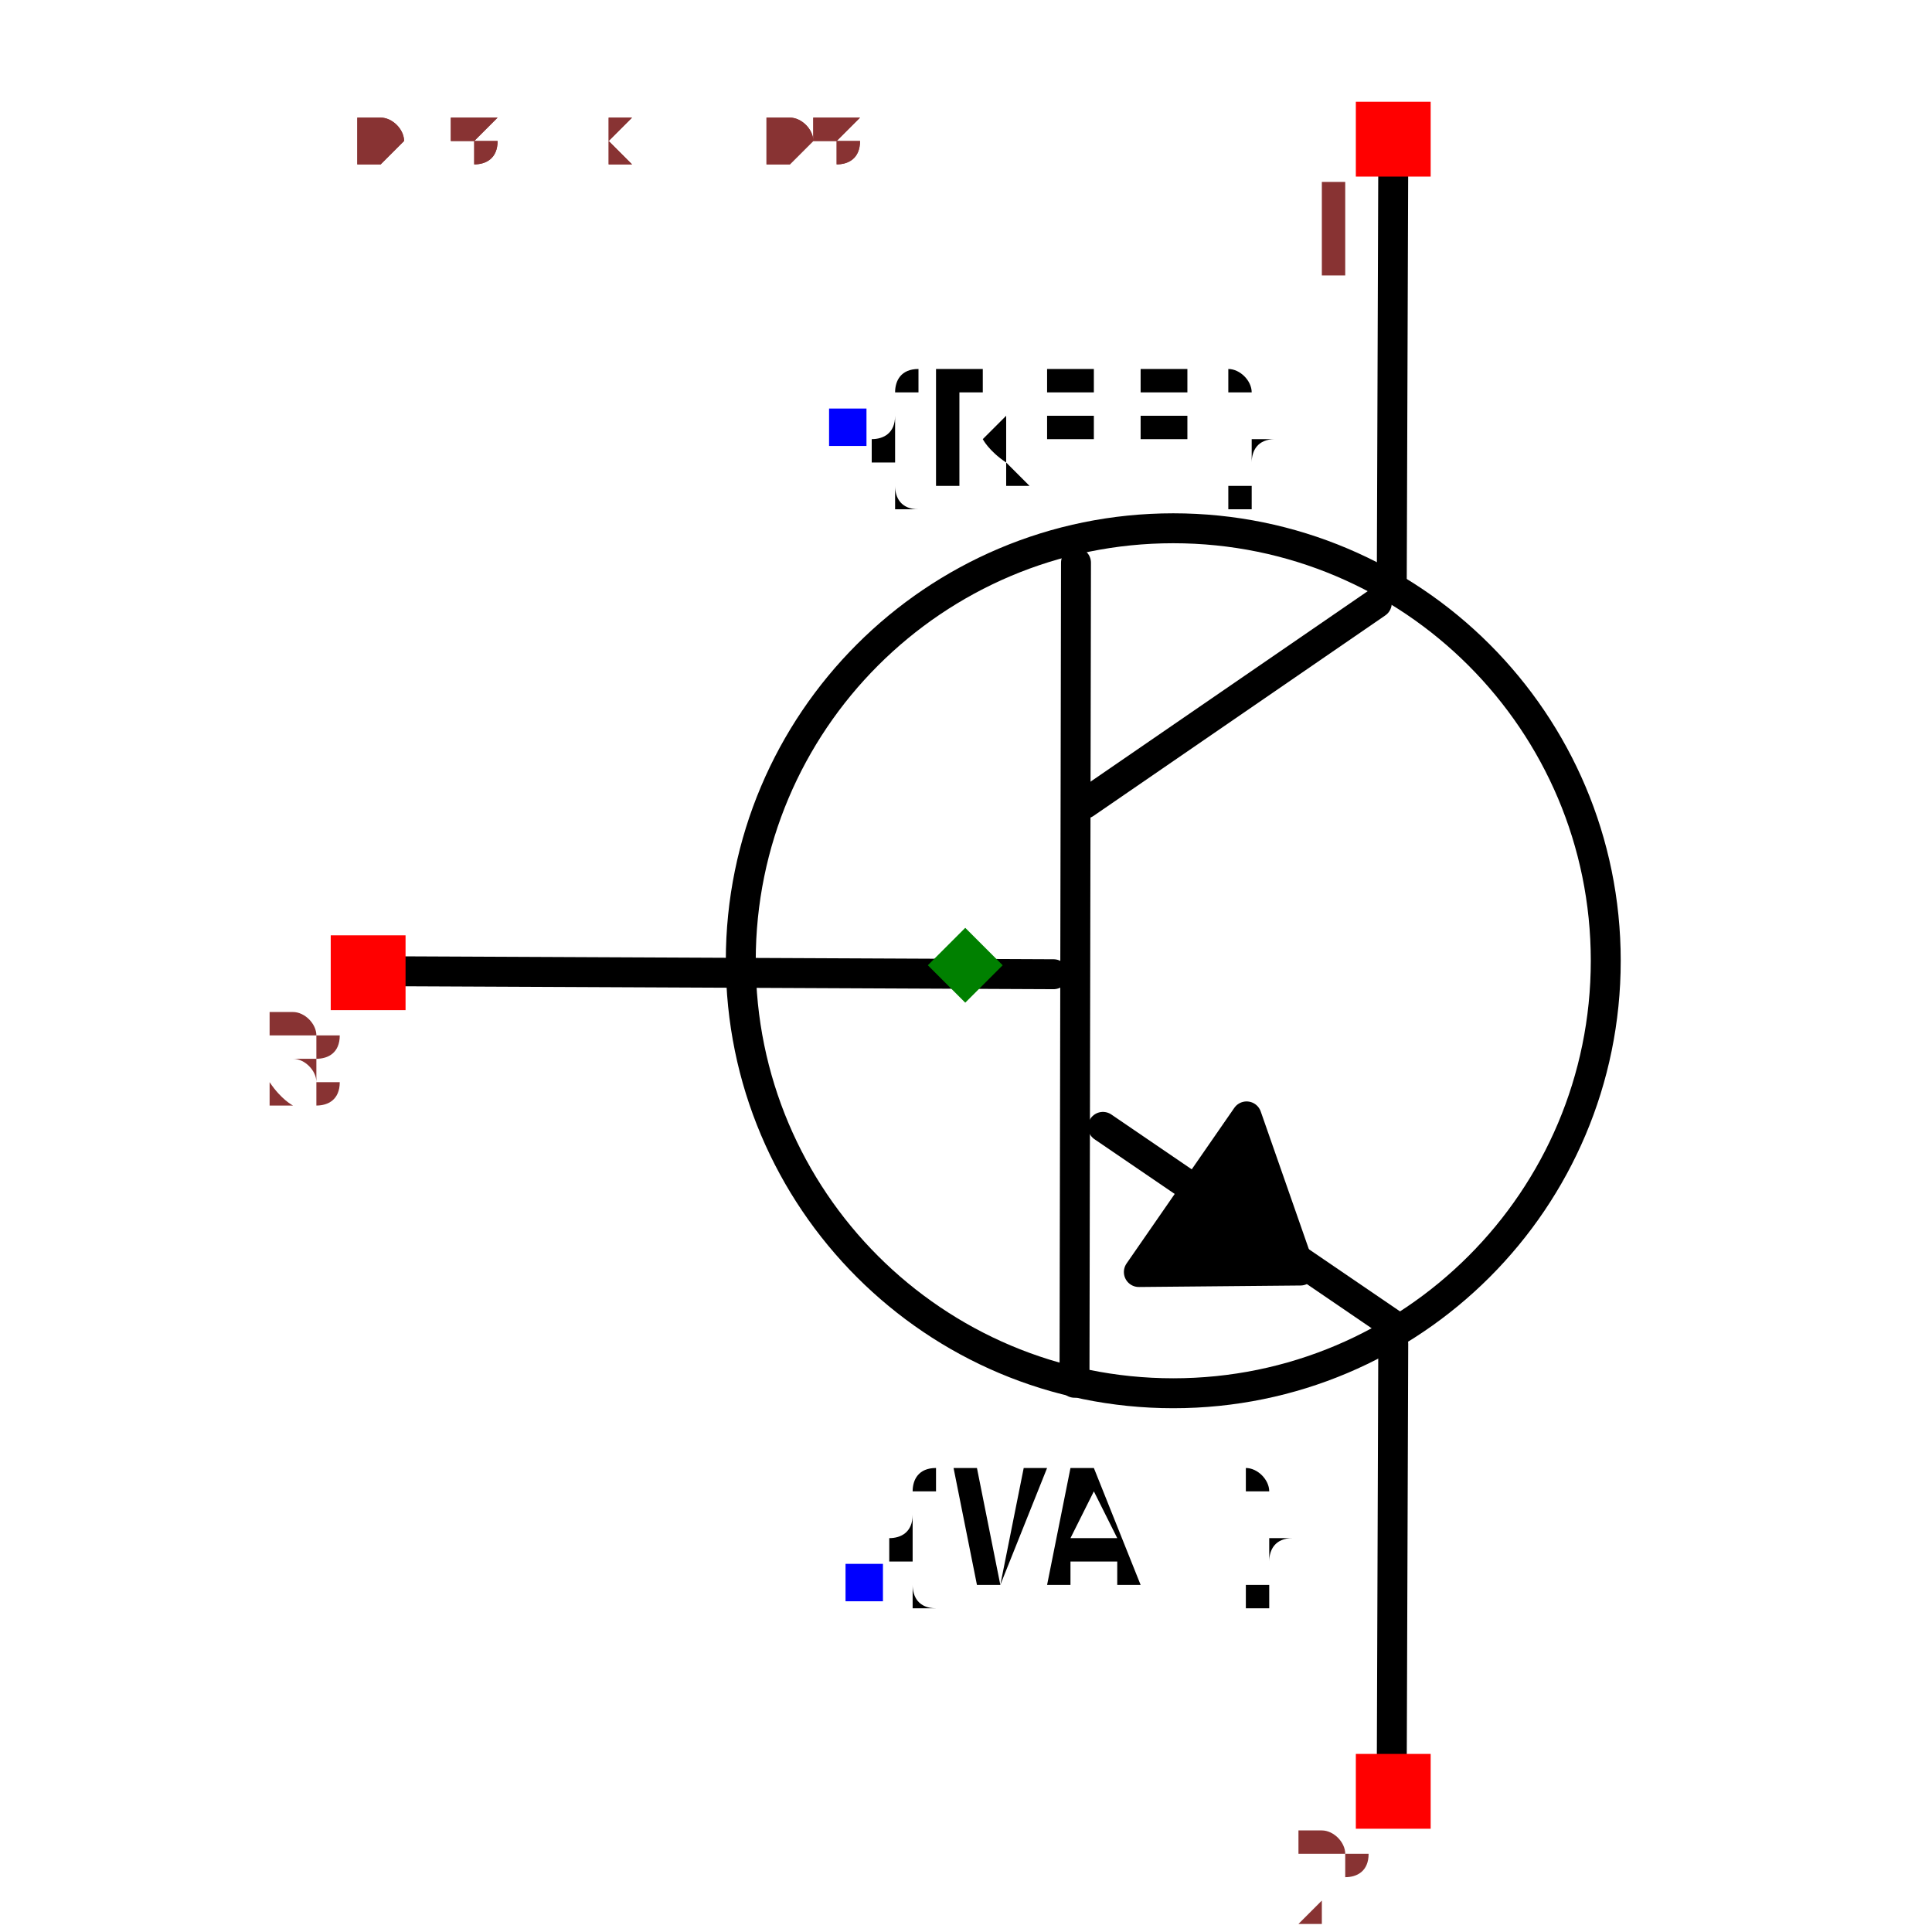
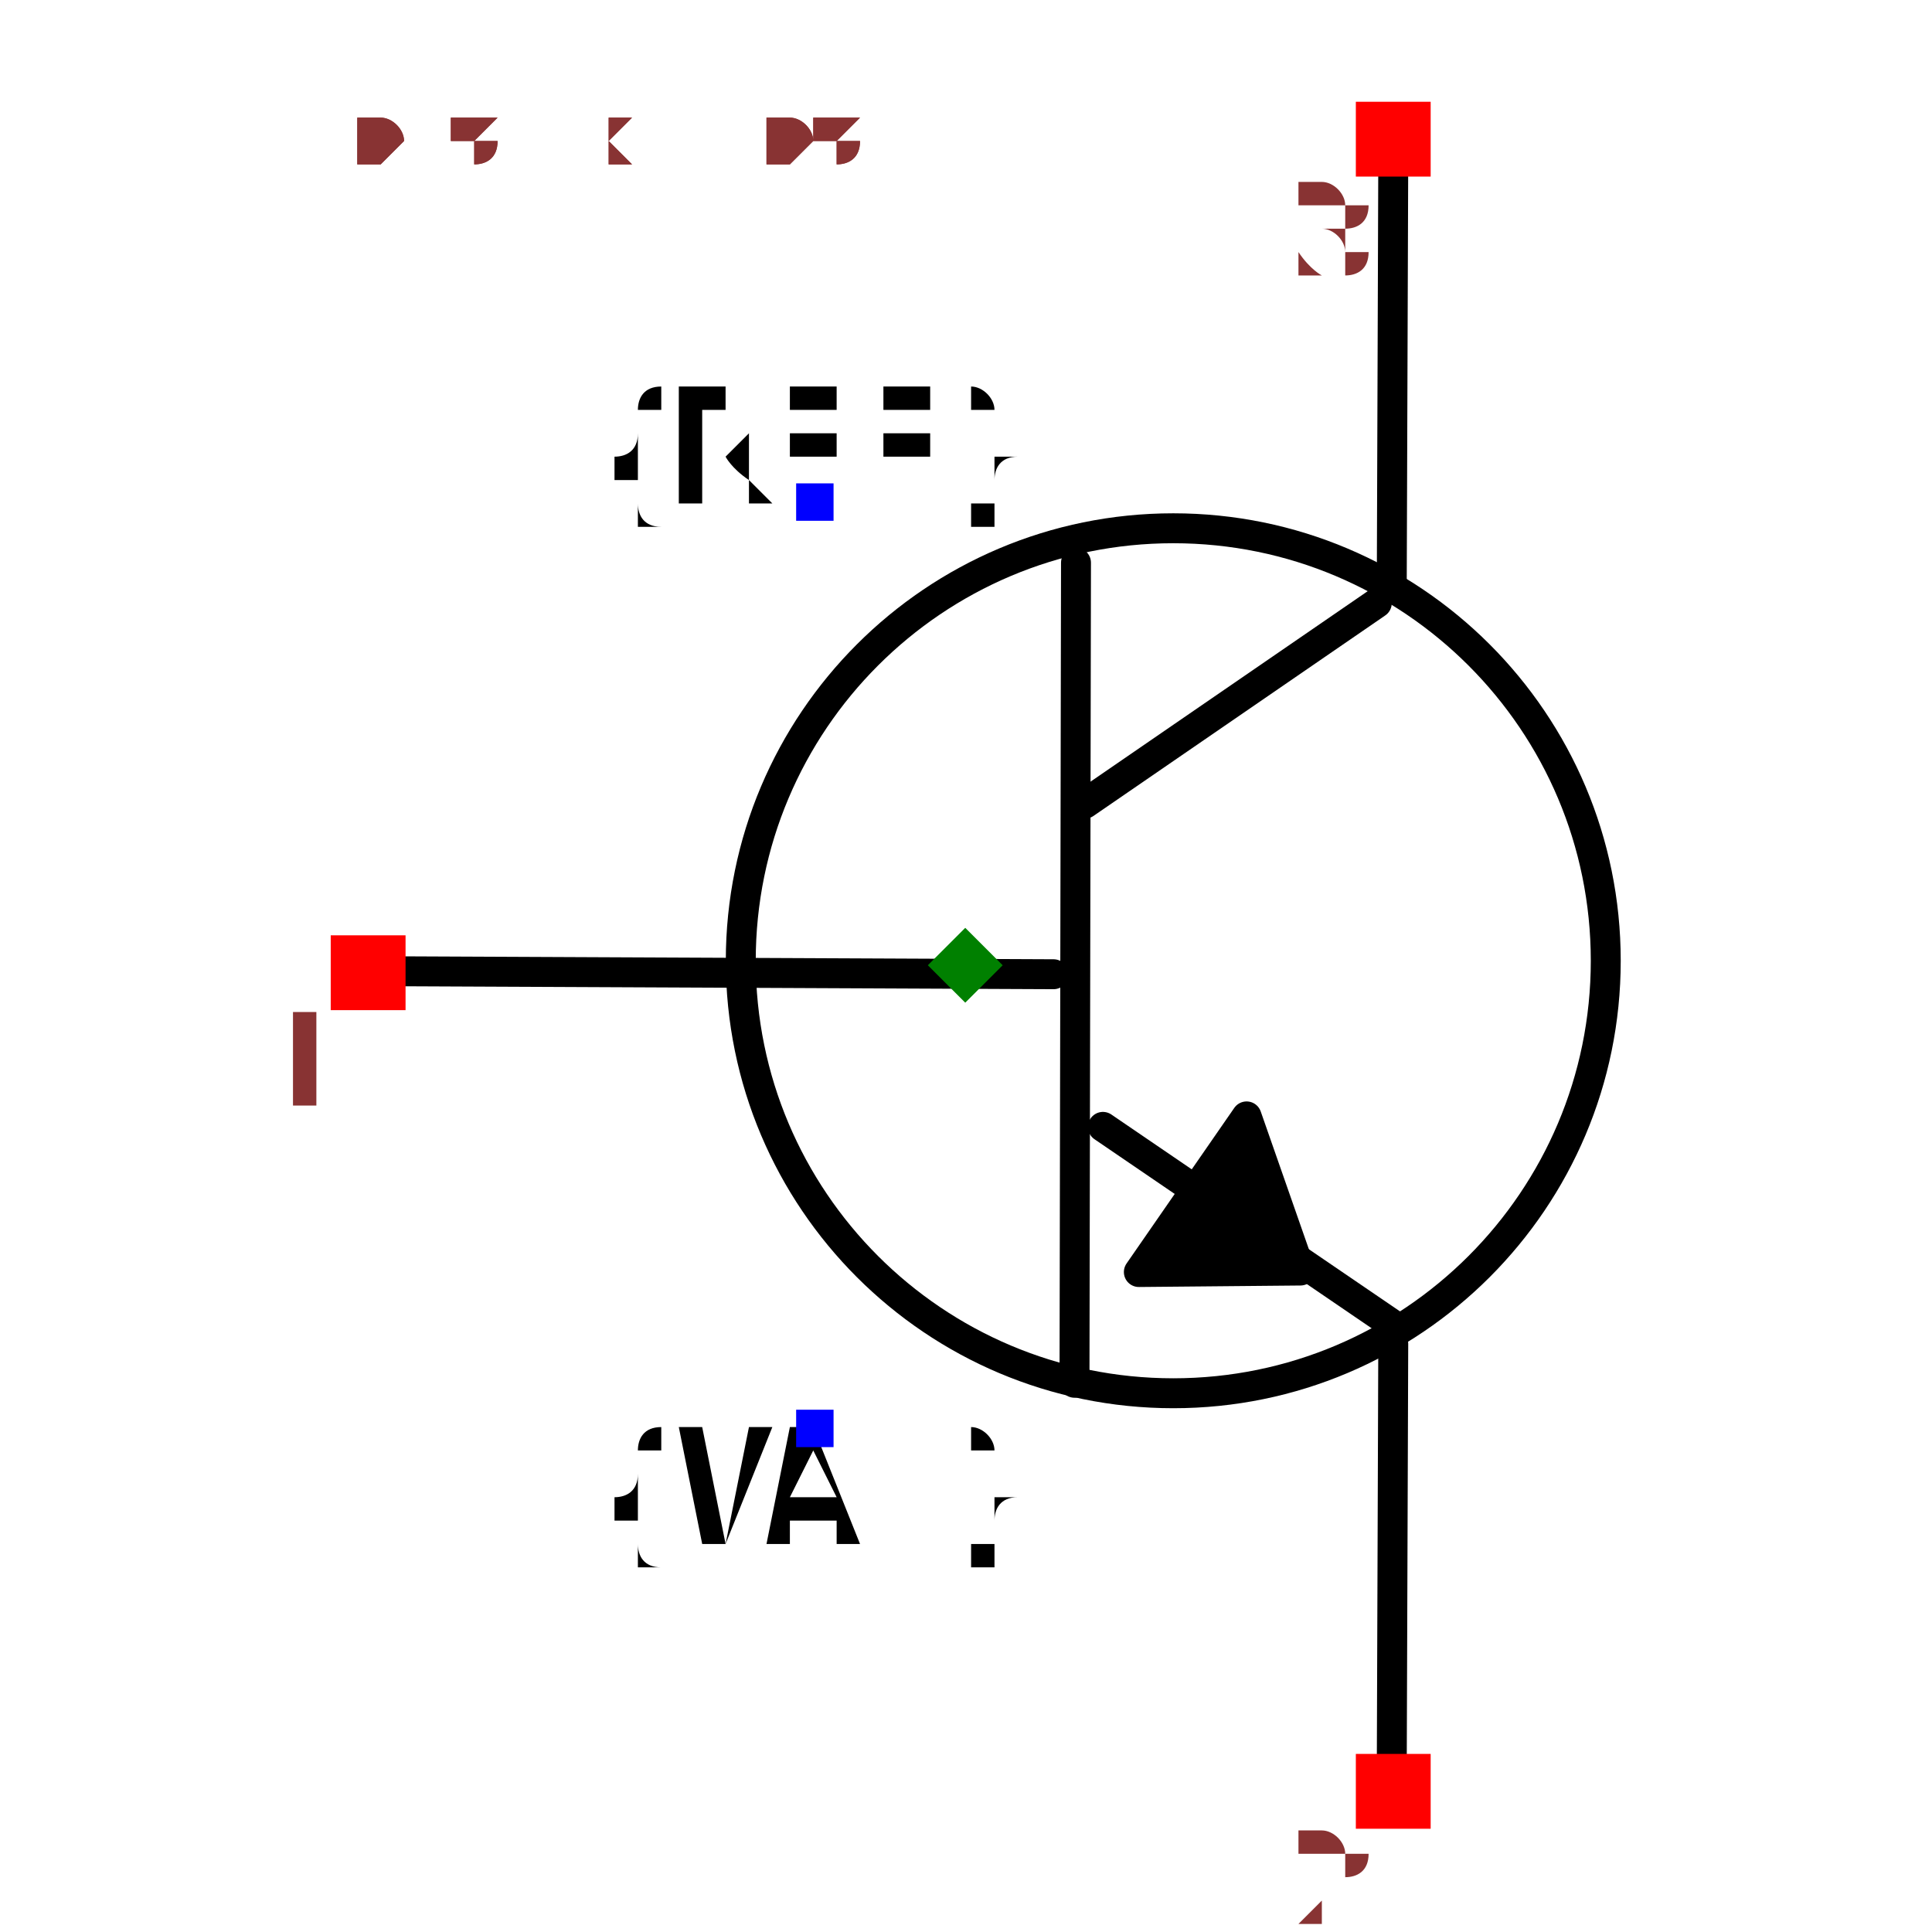
<svg xmlns="http://www.w3.org/2000/svg" width="150" height="150" viewBox="-0.487 -0.645 0.975 1.291">
  <path d="M-0.385,0.004 L0.059,0.006" fill="none" stroke="black" stroke-width="0.02" stroke-linecap="round" stroke-linejoin="round" />
  <path d="M0.074,-0.269 L0.073,0.279" fill="none" stroke="black" stroke-width="0.02" stroke-linecap="round" stroke-linejoin="round" />
  <path d="M0.275,-0.242 L0.08,-0.108" fill="none" stroke="black" stroke-width="0.02" stroke-linecap="round" stroke-linejoin="round" />
  <path d="M0.287,0.241 L0.092,0.108" fill="none" stroke="black" stroke-width="0.02" stroke-linecap="round" stroke-linejoin="round" />
  <path d="M0.285,-0.253 L0.286,-0.538" fill="none" stroke="black" stroke-width="0.02" stroke-linecap="round" stroke-linejoin="round" />
  <path d="M0.285,0.538 L0.286,0.253" fill="none" stroke="black" stroke-width="0.02" stroke-linecap="round" stroke-linejoin="round" />
  <path d="M0.188,0.101 L0.116,0.205 L0.224,0.204 L0.188,0.101" fill="black" stroke="black" stroke-width="0.02" stroke-linecap="round" stroke-linejoin="round" />
-   <text x="-0.078" y="-0.36" dx="0" dy="0.038" text-anchor="start" style="font: 0.1px monospace; fill: black">{REF}</text>
-   <rect x="-0.091" y="-0.372" width="0.025" height="0.025" fill="blue" />
-   <text x="-0.068" y="0.413" dx="0" dy="0" text-anchor="undefined" style="font: 0.1px monospace; fill: black">{VAL}</text>
-   <rect x="-0.08" y="0.4" width="0.025" height="0.025" fill="blue" />
  <circle cx="0.139" cy="-0.003" r="0.289" fill="none" stroke="black" stroke-width="0.02" />
+   <text x="-0.1" y="-0.309" dx="0" dy="0" text-anchor="middle" style="font: 0.1px monospace; fill: black">{REF}</text>
+   <rect x="-0.113" y="-0.322" width="0.025" height="0.025" fill="blue" />
+   <text x="-0.1" y="0.309" dx="0" dy="0.075" text-anchor="middle" style="font: 0.1px monospace; fill: black">{VAL}</text>
+   <rect x="-0.113" y="0.297" width="0.025" height="0.025" fill="blue" />
  <rect x="0.261" y="-0.577" width="0.05" height="0.05" fill="red" />
-   <text x="0.246" y="-0.462" text-anchor="middle" style="font: 0.08px monospace; fill: #833;">1</text>
+   <text x="0.246" y="-0.462" text-anchor="middle" style="font: 0.08px monospace; fill: #833;">3</text>
  <rect x="0.261" y="0.527" width="0.05" height="0.05" fill="red" />
  <text x="0.246" y="0.642" text-anchor="middle" style="font: 0.08px monospace; fill: #833;">2</text>
  <rect x="-0.424" y="-0.02" width="0.05" height="0.05" fill="red" />
-   <text x="-0.439" y="0.095" text-anchor="middle" style="font: 0.08px monospace; fill: #833;">3</text>
+   <text x="-0.439" y="0.095" text-anchor="middle" style="font: 0.08px monospace; fill: #833;">1</text>
  <path d="M 1.3877787807814457e-16 -0.025 L 0.025 -1.1102230246251565e-16 L 1.3877787807814457e-16 0.025 L -0.025 -1.1102230246251565e-16 Z" fill="green" />
  <text x="-0.406" y="-0.538" style="font: 0.05px monospace; fill: #833;">0.81 x 1.08</text>
  <text x="-0.406" y="-0.538" style="font: 0.05px monospace; fill: #833;">0.81 x 1.08</text>
</svg>
